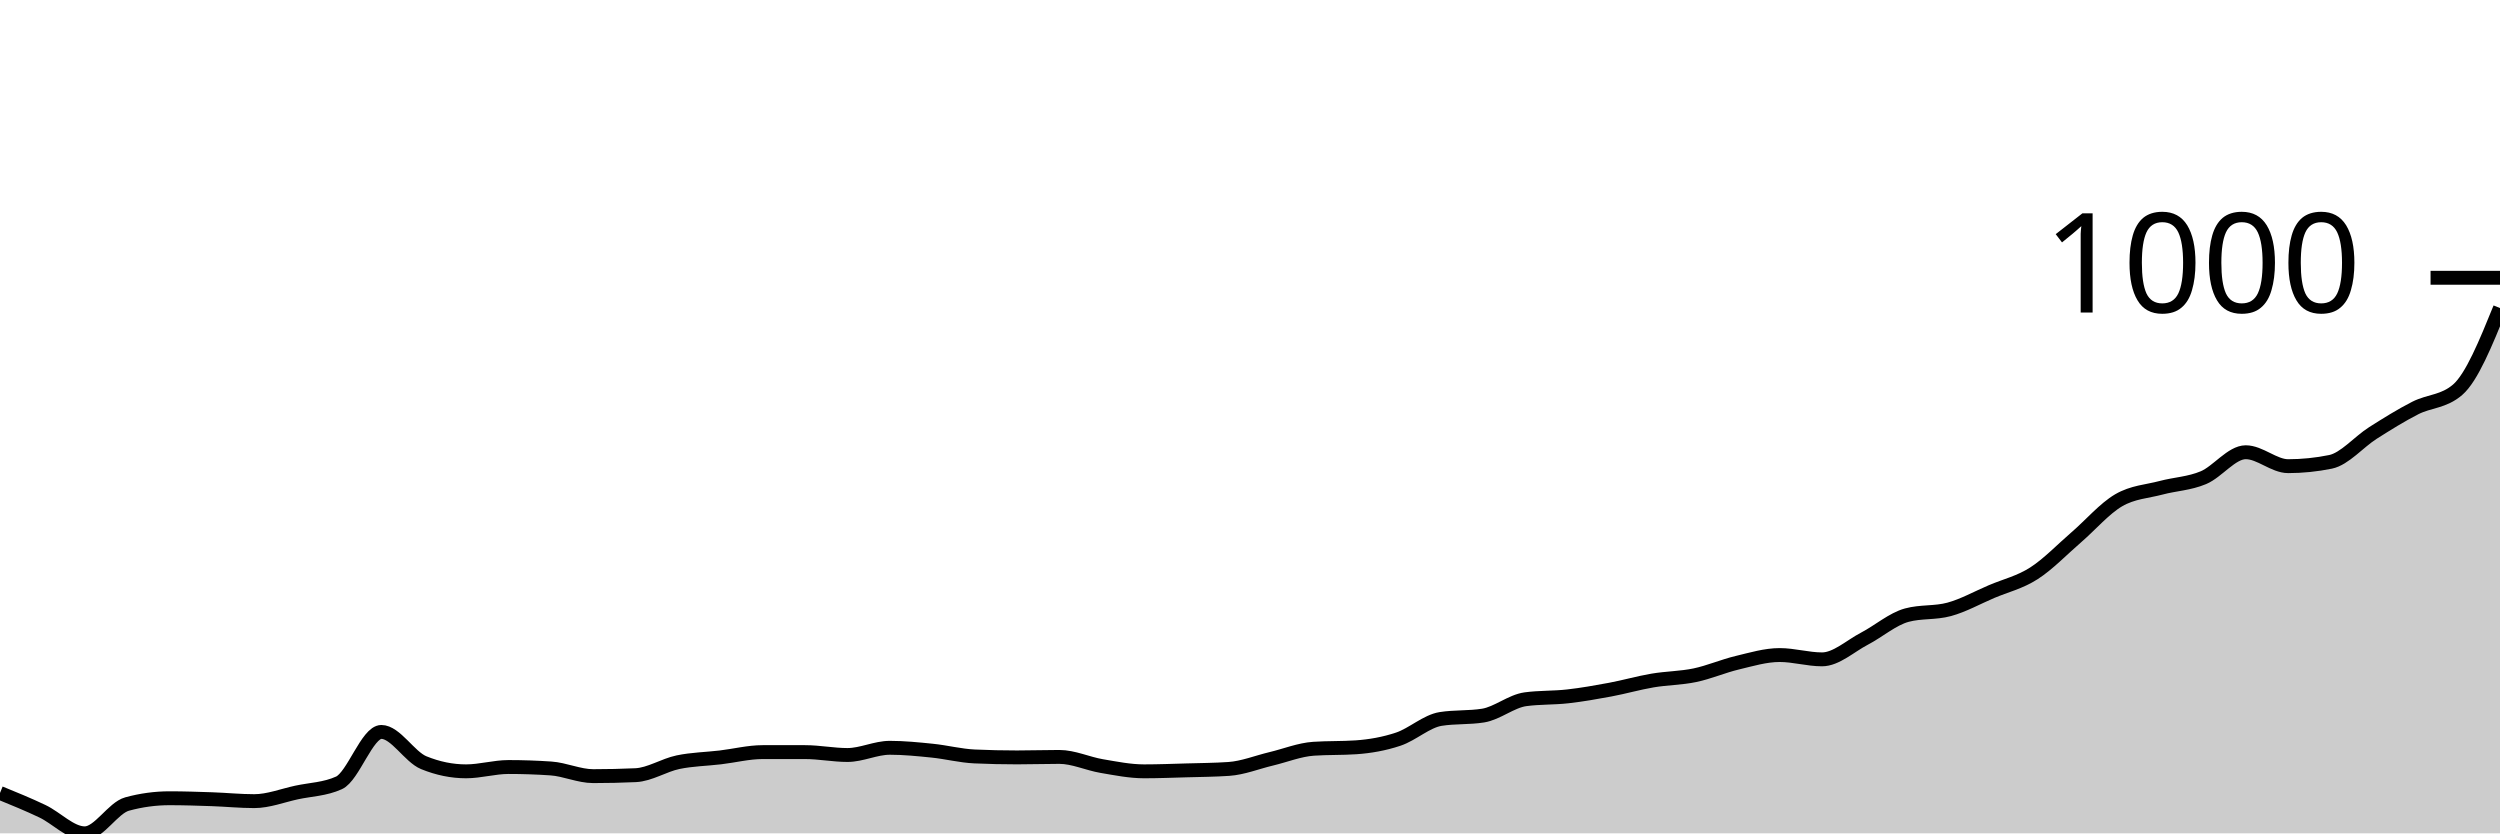
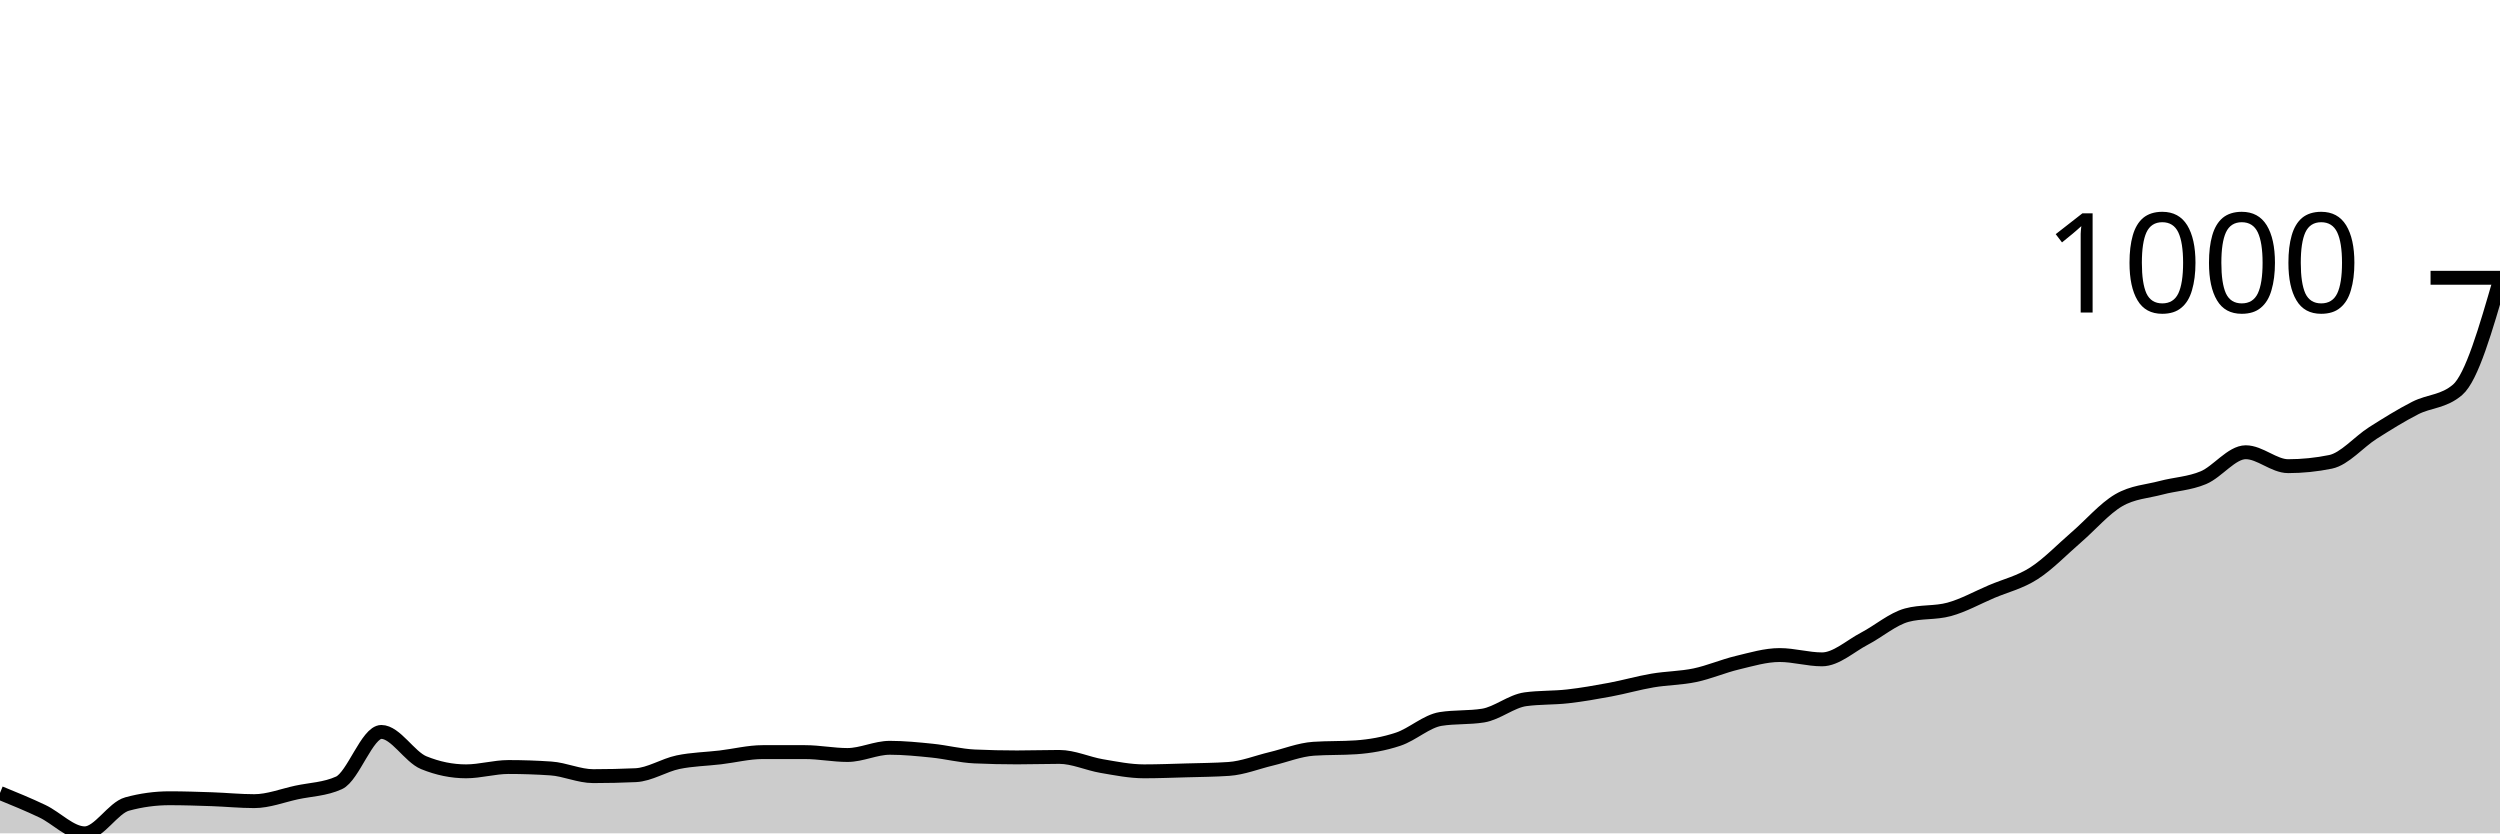
<svg xmlns="http://www.w3.org/2000/svg" viewBox="0 0 180 60">
  <g transform="translate(0,20)">
-     <path class="area" fill="rgba(0, 0, 0, 0.2)" d="M0,37.093C1.017,37.509,2.034,37.924,3.051,38.408C4.068,38.893,5.085,40,6.102,40C7.119,40,8.136,38.166,9.153,37.889C10.169,37.612,11.186,37.474,12.203,37.474C13.22,37.474,14.237,37.509,15.254,37.543C16.271,37.578,17.288,37.682,18.305,37.682C19.322,37.682,20.339,37.278,21.356,37.059C22.373,36.84,23.39,36.828,24.407,36.367C25.424,35.905,26.441,32.699,27.458,32.699C28.475,32.699,29.492,34.498,30.508,34.913C31.525,35.329,32.542,35.536,33.559,35.536C34.576,35.536,35.593,35.225,36.61,35.225C37.627,35.225,38.644,35.26,39.661,35.329C40.678,35.398,41.695,35.882,42.712,35.882C43.729,35.882,44.746,35.859,45.763,35.813C46.78,35.767,47.797,35.092,48.814,34.879C49.831,34.666,50.847,34.654,51.864,34.533C52.881,34.412,53.898,34.152,54.915,34.152C55.932,34.152,56.949,34.152,57.966,34.152C58.983,34.152,60,34.36,61.017,34.36C62.034,34.36,63.051,33.841,64.068,33.841C65.085,33.841,66.102,33.945,67.119,34.048C68.136,34.152,69.153,34.418,70.169,34.464C71.186,34.51,72.203,34.533,73.22,34.533C74.237,34.533,75.254,34.498,76.271,34.498C77.288,34.498,78.305,34.983,79.322,35.156C80.339,35.329,81.356,35.536,82.373,35.536C83.39,35.536,84.407,35.496,85.424,35.467C86.441,35.438,87.458,35.433,88.475,35.363C89.492,35.294,90.508,34.879,91.525,34.637C92.542,34.394,93.559,33.979,94.576,33.91C95.593,33.841,96.61,33.875,97.627,33.806C98.644,33.737,99.661,33.558,100.678,33.218C101.695,32.878,102.712,31.926,103.729,31.765C104.746,31.603,105.763,31.684,106.78,31.522C107.797,31.361,108.814,30.484,109.831,30.346C110.847,30.208,111.864,30.254,112.881,30.138C113.898,30.023,114.915,29.844,115.932,29.654C116.949,29.464,117.966,29.17,118.983,28.997C120,28.824,121.017,28.829,122.034,28.616C123.051,28.403,124.068,27.958,125.085,27.716C126.102,27.474,127.119,27.163,128.136,27.163C129.153,27.163,130.169,27.474,131.186,27.474C132.203,27.474,133.22,26.517,134.237,25.986C135.254,25.456,136.271,24.567,137.288,24.291C138.305,24.014,139.322,24.152,140.339,23.875C141.356,23.599,142.373,23.028,143.39,22.595C144.407,22.163,145.424,21.932,146.441,21.28C147.458,20.629,148.475,19.562,149.492,18.685C150.508,17.809,151.525,16.615,152.542,16.021C153.559,15.427,154.576,15.392,155.593,15.121C156.61,14.85,157.627,14.821,158.644,14.394C159.661,13.968,160.678,12.561,161.695,12.561C162.712,12.561,163.729,13.564,164.746,13.564C165.763,13.564,166.78,13.46,167.797,13.253C168.814,13.045,169.831,11.822,170.847,11.176C171.864,10.531,172.881,9.896,173.898,9.377C174.915,8.858,175.932,8.939,176.949,8.062C177.966,7.186,178.983,4.683,180,2.18L180,40C178.983,40,177.966,40,176.949,40C175.932,40,174.915,40,173.898,40C172.881,40,171.864,40,170.847,40C169.831,40,168.814,40,167.797,40C166.78,40,165.763,40,164.746,40C163.729,40,162.712,40,161.695,40C160.678,40,159.661,40,158.644,40C157.627,40,156.61,40,155.593,40C154.576,40,153.559,40,152.542,40C151.525,40,150.508,40,149.492,40C148.475,40,147.458,40,146.441,40C145.424,40,144.407,40,143.39,40C142.373,40,141.356,40,140.339,40C139.322,40,138.305,40,137.288,40C136.271,40,135.254,40,134.237,40C133.22,40,132.203,40,131.186,40C130.169,40,129.153,40,128.136,40C127.119,40,126.102,40,125.085,40C124.068,40,123.051,40,122.034,40C121.017,40,120,40,118.983,40C117.966,40,116.949,40,115.932,40C114.915,40,113.898,40,112.881,40C111.864,40,110.847,40,109.831,40C108.814,40,107.797,40,106.78,40C105.763,40,104.746,40,103.729,40C102.712,40,101.695,40,100.678,40C99.661,40,98.644,40,97.627,40C96.61,40,95.593,40,94.576,40C93.559,40,92.542,40,91.525,40C90.508,40,89.492,40,88.475,40C87.458,40,86.441,40,85.424,40C84.407,40,83.39,40,82.373,40C81.356,40,80.339,40,79.322,40C78.305,40,77.288,40,76.271,40C75.254,40,74.237,40,73.22,40C72.203,40,71.186,40,70.169,40C69.153,40,68.136,40,67.119,40C66.102,40,65.085,40,64.068,40C63.051,40,62.034,40,61.017,40C60,40,58.983,40,57.966,40C56.949,40,55.932,40,54.915,40C53.898,40,52.881,40,51.864,40C50.847,40,49.831,40,48.814,40C47.797,40,46.78,40,45.763,40C44.746,40,43.729,40,42.712,40C41.695,40,40.678,40,39.661,40C38.644,40,37.627,40,36.61,40C35.593,40,34.576,40,33.559,40C32.542,40,31.525,40,30.508,40C29.492,40,28.475,40,27.458,40C26.441,40,25.424,40,24.407,40C23.39,40,22.373,40,21.356,40C20.339,40,19.322,40,18.305,40C17.288,40,16.271,40,15.254,40C14.237,40,13.22,40,12.203,40C11.186,40,10.169,40,9.153,40C8.136,40,7.119,40,6.102,40C5.085,40,4.068,40,3.051,40C2.034,40,1.017,40,0,40Z" />
-     <path class="line" stroke="black" fill="none" d="M0,37.093C1.017,37.509,2.034,37.924,3.051,38.408C4.068,38.893,5.085,40,6.102,40C7.119,40,8.136,38.166,9.153,37.889C10.169,37.612,11.186,37.474,12.203,37.474C13.22,37.474,14.237,37.509,15.254,37.543C16.271,37.578,17.288,37.682,18.305,37.682C19.322,37.682,20.339,37.278,21.356,37.059C22.373,36.84,23.39,36.828,24.407,36.367C25.424,35.905,26.441,32.699,27.458,32.699C28.475,32.699,29.492,34.498,30.508,34.913C31.525,35.329,32.542,35.536,33.559,35.536C34.576,35.536,35.593,35.225,36.61,35.225C37.627,35.225,38.644,35.26,39.661,35.329C40.678,35.398,41.695,35.882,42.712,35.882C43.729,35.882,44.746,35.859,45.763,35.813C46.78,35.767,47.797,35.092,48.814,34.879C49.831,34.666,50.847,34.654,51.864,34.533C52.881,34.412,53.898,34.152,54.915,34.152C55.932,34.152,56.949,34.152,57.966,34.152C58.983,34.152,60,34.36,61.017,34.36C62.034,34.36,63.051,33.841,64.068,33.841C65.085,33.841,66.102,33.945,67.119,34.048C68.136,34.152,69.153,34.418,70.169,34.464C71.186,34.51,72.203,34.533,73.22,34.533C74.237,34.533,75.254,34.498,76.271,34.498C77.288,34.498,78.305,34.983,79.322,35.156C80.339,35.329,81.356,35.536,82.373,35.536C83.39,35.536,84.407,35.496,85.424,35.467C86.441,35.438,87.458,35.433,88.475,35.363C89.492,35.294,90.508,34.879,91.525,34.637C92.542,34.394,93.559,33.979,94.576,33.91C95.593,33.841,96.61,33.875,97.627,33.806C98.644,33.737,99.661,33.558,100.678,33.218C101.695,32.878,102.712,31.926,103.729,31.765C104.746,31.603,105.763,31.684,106.78,31.522C107.797,31.361,108.814,30.484,109.831,30.346C110.847,30.208,111.864,30.254,112.881,30.138C113.898,30.023,114.915,29.844,115.932,29.654C116.949,29.464,117.966,29.17,118.983,28.997C120,28.824,121.017,28.829,122.034,28.616C123.051,28.403,124.068,27.958,125.085,27.716C126.102,27.474,127.119,27.163,128.136,27.163C129.153,27.163,130.169,27.474,131.186,27.474C132.203,27.474,133.22,26.517,134.237,25.986C135.254,25.456,136.271,24.567,137.288,24.291C138.305,24.014,139.322,24.152,140.339,23.875C141.356,23.599,142.373,23.028,143.39,22.595C144.407,22.163,145.424,21.932,146.441,21.28C147.458,20.629,148.475,19.562,149.492,18.685C150.508,17.809,151.525,16.615,152.542,16.021C153.559,15.427,154.576,15.392,155.593,15.121C156.61,14.85,157.627,14.821,158.644,14.394C159.661,13.968,160.678,12.561,161.695,12.561C162.712,12.561,163.729,13.564,164.746,13.564C165.763,13.564,166.78,13.46,167.797,13.253C168.814,13.045,169.831,11.822,170.847,11.176C171.864,10.531,172.881,9.896,173.898,9.377C174.915,8.858,175.932,8.939,176.949,8.062C177.966,7.186,178.983,4.683,180,2.18" />
+     <path class="area" fill="rgba(0, 0, 0, 0.2)" d="M0,37.093C1.017,37.509,2.034,37.924,3.051,38.408C4.068,38.893,5.085,40,6.102,40C7.119,40,8.136,38.166,9.153,37.889C10.169,37.612,11.186,37.474,12.203,37.474C13.22,37.474,14.237,37.509,15.254,37.543C16.271,37.578,17.288,37.682,18.305,37.682C19.322,37.682,20.339,37.278,21.356,37.059C22.373,36.84,23.39,36.828,24.407,36.367C25.424,35.905,26.441,32.699,27.458,32.699C28.475,32.699,29.492,34.498,30.508,34.913C31.525,35.329,32.542,35.536,33.559,35.536C34.576,35.536,35.593,35.225,36.61,35.225C37.627,35.225,38.644,35.26,39.661,35.329C40.678,35.398,41.695,35.882,42.712,35.882C43.729,35.882,44.746,35.859,45.763,35.813C46.78,35.767,47.797,35.092,48.814,34.879C49.831,34.666,50.847,34.654,51.864,34.533C52.881,34.412,53.898,34.152,54.915,34.152C55.932,34.152,56.949,34.152,57.966,34.152C58.983,34.152,60,34.36,61.017,34.36C62.034,34.36,63.051,33.841,64.068,33.841C65.085,33.841,66.102,33.945,67.119,34.048C68.136,34.152,69.153,34.418,70.169,34.464C71.186,34.51,72.203,34.533,73.22,34.533C74.237,34.533,75.254,34.498,76.271,34.498C77.288,34.498,78.305,34.983,79.322,35.156C80.339,35.329,81.356,35.536,82.373,35.536C83.39,35.536,84.407,35.496,85.424,35.467C86.441,35.438,87.458,35.433,88.475,35.363C89.492,35.294,90.508,34.879,91.525,34.637C92.542,34.394,93.559,33.979,94.576,33.91C95.593,33.841,96.61,33.875,97.627,33.806C98.644,33.737,99.661,33.558,100.678,33.218C101.695,32.878,102.712,31.926,103.729,31.765C104.746,31.603,105.763,31.684,106.78,31.522C107.797,31.361,108.814,30.484,109.831,30.346C110.847,30.208,111.864,30.254,112.881,30.138C113.898,30.023,114.915,29.844,115.932,29.654C116.949,29.464,117.966,29.17,118.983,28.997C120,28.824,121.017,28.829,122.034,28.616C123.051,28.403,124.068,27.958,125.085,27.716C126.102,27.474,127.119,27.163,128.136,27.163C129.153,27.163,130.169,27.474,131.186,27.474C132.203,27.474,133.22,26.517,134.237,25.986C135.254,25.456,136.271,24.567,137.288,24.291C138.305,24.014,139.322,24.152,140.339,23.875C141.356,23.599,142.373,23.028,143.39,22.595C144.407,22.163,145.424,21.932,146.441,21.28C147.458,20.629,148.475,19.562,149.492,18.685C150.508,17.809,151.525,16.615,152.542,16.021C153.559,15.427,154.576,15.392,155.593,15.121C156.61,14.85,157.627,14.821,158.644,14.394C159.661,13.968,160.678,12.561,161.695,12.561C162.712,12.561,163.729,13.564,164.746,13.564C165.763,13.564,166.78,13.46,167.797,13.253C168.814,13.045,169.831,11.822,170.847,11.176C171.864,10.531,172.881,9.896,173.898,9.377C174.915,8.858,175.932,8.939,176.949,8.062C177.966,7.186,178.983,3.662,180,0.138L180,40C178.983,40,177.966,40,176.949,40C175.932,40,174.915,40,173.898,40C172.881,40,171.864,40,170.847,40C169.831,40,168.814,40,167.797,40C166.78,40,165.763,40,164.746,40C163.729,40,162.712,40,161.695,40C160.678,40,159.661,40,158.644,40C157.627,40,156.61,40,155.593,40C154.576,40,153.559,40,152.542,40C151.525,40,150.508,40,149.492,40C148.475,40,147.458,40,146.441,40C145.424,40,144.407,40,143.39,40C142.373,40,141.356,40,140.339,40C139.322,40,138.305,40,137.288,40C136.271,40,135.254,40,134.237,40C133.22,40,132.203,40,131.186,40C130.169,40,129.153,40,128.136,40C127.119,40,126.102,40,125.085,40C124.068,40,123.051,40,122.034,40C121.017,40,120,40,118.983,40C117.966,40,116.949,40,115.932,40C114.915,40,113.898,40,112.881,40C111.864,40,110.847,40,109.831,40C108.814,40,107.797,40,106.78,40C105.763,40,104.746,40,103.729,40C102.712,40,101.695,40,100.678,40C99.661,40,98.644,40,97.627,40C96.61,40,95.593,40,94.576,40C93.559,40,92.542,40,91.525,40C90.508,40,89.492,40,88.475,40C87.458,40,86.441,40,85.424,40C84.407,40,83.39,40,82.373,40C81.356,40,80.339,40,79.322,40C78.305,40,77.288,40,76.271,40C75.254,40,74.237,40,73.22,40C72.203,40,71.186,40,70.169,40C69.153,40,68.136,40,67.119,40C66.102,40,65.085,40,64.068,40C63.051,40,62.034,40,61.017,40C60,40,58.983,40,57.966,40C56.949,40,55.932,40,54.915,40C53.898,40,52.881,40,51.864,40C50.847,40,49.831,40,48.814,40C47.797,40,46.78,40,45.763,40C44.746,40,43.729,40,42.712,40C41.695,40,40.678,40,39.661,40C38.644,40,37.627,40,36.61,40C35.593,40,34.576,40,33.559,40C32.542,40,31.525,40,30.508,40C29.492,40,28.475,40,27.458,40C26.441,40,25.424,40,24.407,40C23.39,40,22.373,40,21.356,40C20.339,40,19.322,40,18.305,40C17.288,40,16.271,40,15.254,40C14.237,40,13.22,40,12.203,40C11.186,40,10.169,40,9.153,40C8.136,40,7.119,40,6.102,40C5.085,40,4.068,40,3.051,40C2.034,40,1.017,40,0,40Z" />
+     <path class="line" stroke="black" fill="none" d="M0,37.093C1.017,37.509,2.034,37.924,3.051,38.408C4.068,38.893,5.085,40,6.102,40C7.119,40,8.136,38.166,9.153,37.889C10.169,37.612,11.186,37.474,12.203,37.474C13.22,37.474,14.237,37.509,15.254,37.543C16.271,37.578,17.288,37.682,18.305,37.682C19.322,37.682,20.339,37.278,21.356,37.059C22.373,36.84,23.39,36.828,24.407,36.367C25.424,35.905,26.441,32.699,27.458,32.699C28.475,32.699,29.492,34.498,30.508,34.913C31.525,35.329,32.542,35.536,33.559,35.536C34.576,35.536,35.593,35.225,36.61,35.225C37.627,35.225,38.644,35.26,39.661,35.329C40.678,35.398,41.695,35.882,42.712,35.882C43.729,35.882,44.746,35.859,45.763,35.813C46.78,35.767,47.797,35.092,48.814,34.879C49.831,34.666,50.847,34.654,51.864,34.533C52.881,34.412,53.898,34.152,54.915,34.152C55.932,34.152,56.949,34.152,57.966,34.152C58.983,34.152,60,34.36,61.017,34.36C62.034,34.36,63.051,33.841,64.068,33.841C65.085,33.841,66.102,33.945,67.119,34.048C68.136,34.152,69.153,34.418,70.169,34.464C71.186,34.51,72.203,34.533,73.22,34.533C74.237,34.533,75.254,34.498,76.271,34.498C77.288,34.498,78.305,34.983,79.322,35.156C80.339,35.329,81.356,35.536,82.373,35.536C83.39,35.536,84.407,35.496,85.424,35.467C86.441,35.438,87.458,35.433,88.475,35.363C89.492,35.294,90.508,34.879,91.525,34.637C92.542,34.394,93.559,33.979,94.576,33.91C95.593,33.841,96.61,33.875,97.627,33.806C98.644,33.737,99.661,33.558,100.678,33.218C101.695,32.878,102.712,31.926,103.729,31.765C104.746,31.603,105.763,31.684,106.78,31.522C107.797,31.361,108.814,30.484,109.831,30.346C110.847,30.208,111.864,30.254,112.881,30.138C113.898,30.023,114.915,29.844,115.932,29.654C116.949,29.464,117.966,29.17,118.983,28.997C120,28.824,121.017,28.829,122.034,28.616C123.051,28.403,124.068,27.958,125.085,27.716C126.102,27.474,127.119,27.163,128.136,27.163C129.153,27.163,130.169,27.474,131.186,27.474C132.203,27.474,133.22,26.517,134.237,25.986C135.254,25.456,136.271,24.567,137.288,24.291C138.305,24.014,139.322,24.152,140.339,23.875C141.356,23.599,142.373,23.028,143.39,22.595C144.407,22.163,145.424,21.932,146.441,21.28C147.458,20.629,148.475,19.562,149.492,18.685C150.508,17.809,151.525,16.615,152.542,16.021C153.559,15.427,154.576,15.392,155.593,15.121C156.61,14.85,157.627,14.821,158.644,14.394C159.661,13.968,160.678,12.561,161.695,12.561C162.712,12.561,163.729,13.564,164.746,13.564C165.763,13.564,166.78,13.46,167.797,13.253C168.814,13.045,169.831,11.822,170.847,11.176C171.864,10.531,172.881,9.896,173.898,9.377C174.915,8.858,175.932,8.939,176.949,8.062C177.966,7.186,178.983,3.662,180,0.138" />
    <path class="axis-ceiling" stroke-width="1" stroke="black" fill="none" d="M175,0L180,0" />
    <text class="axis-ceiling-label" font-family="sans-serif" text-anchor="end" font-size="10px" x="170" y="2.5">1000</text>
  </g>
</svg>
